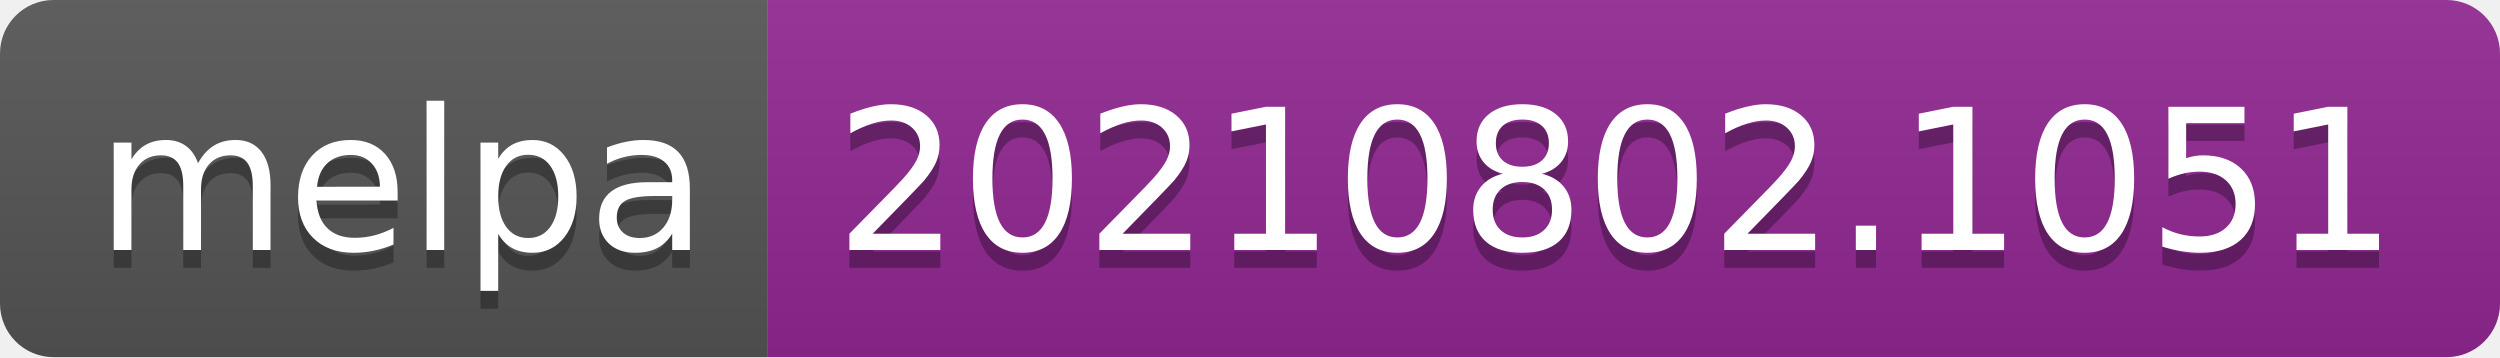
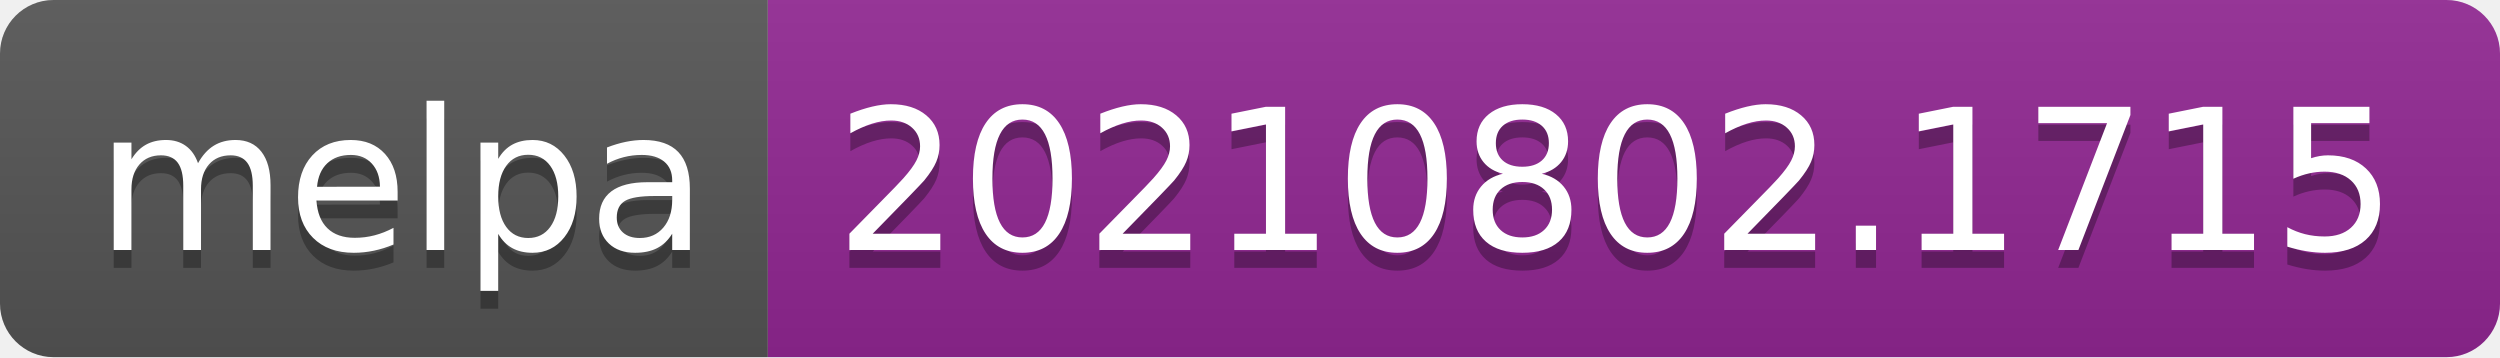
- <svg xmlns="http://www.w3.org/2000/svg" width="140" height="20" role="img" aria-label="melpa: 20210802.1051">
+ <svg xmlns="http://www.w3.org/2000/svg" width="140" height="20" role="img" aria-label="melpa: 20210802.1715">
  <linearGradient id="s" x2="0" y2="100%">
    <stop offset="0" stop-color="#bbb" stop-opacity=".1" />
    <stop offset="1" stop-opacity=".1" />
  </linearGradient>
  <clipPath id="r">
    <rect width="140" height="20" rx="3" fill="#fff" />
  </clipPath>
  <g clip-path="url(#r)">
    <rect width="43" height="20" fill="#555" />
    <rect x="43" width="97" height="20" fill="#922793" />
    <rect width="140" height="20" fill="url(#s)" />
  </g>
  <g fill="#fff" text-anchor="middle" font-family="Verdana,Geneva,DejaVu Sans,sans-serif" text-rendering="geometricPrecision" font-size="110">
    <text aria-hidden="true" x="225" y="150" fill="#010101" fill-opacity=".3" transform="scale(.1)" textLength="330">melpa</text>
    <text x="225" y="140" transform="scale(.1)" fill="#fff" textLength="330">melpa</text>
-     <text aria-hidden="true" x="905" y="150" fill="#010101" fill-opacity=".3" transform="scale(.1)" textLength="870">20210802.1051</text>
-     <text x="905" y="140" transform="scale(.1)" fill="#fff" textLength="870">20210802.1051</text>
+     <text aria-hidden="true" x="905" y="150" fill="#010101" fill-opacity=".3" transform="scale(.1)" textLength="870">20210802.1715</text>
+     <text x="905" y="140" transform="scale(.1)" fill="#fff" textLength="870">20210802.1715</text>
  </g>
</svg>
